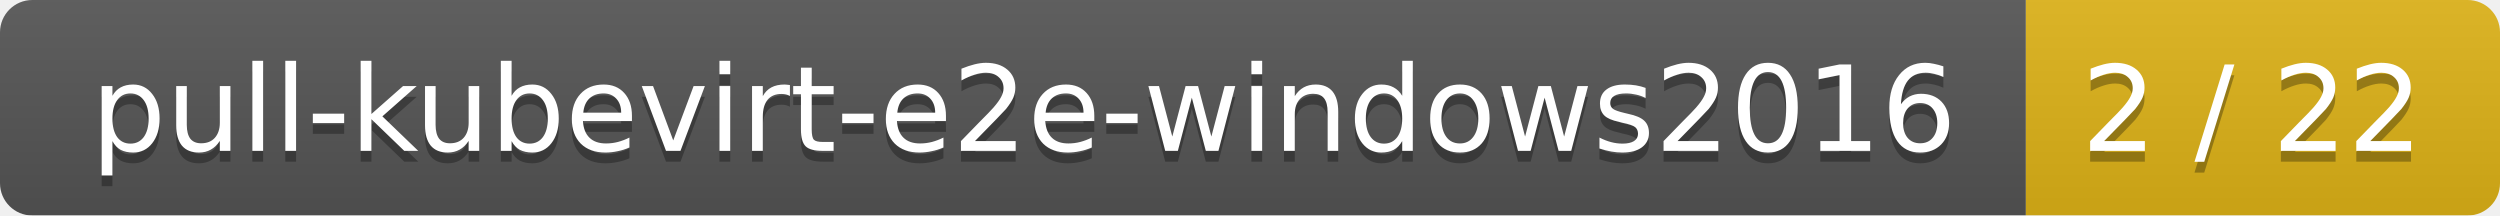
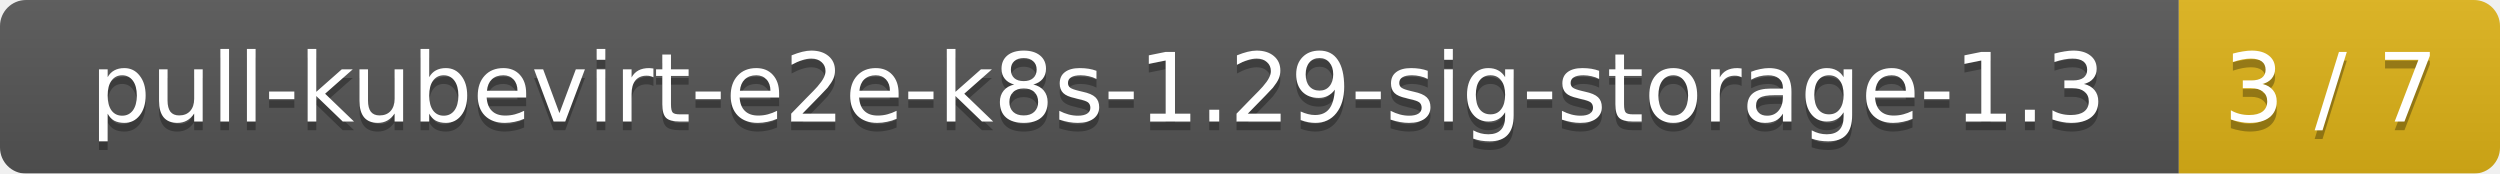
- <svg xmlns="http://www.w3.org/2000/svg" width="232" height="20">
+ <svg xmlns="http://www.w3.org/2000/svg" width="288" height="20">
  <linearGradient id="smooth" x2="0" y2="100%">
    <stop offset="0" stop-color="#bbb" stop-opacity=".1" />
    <stop offset="1" stop-opacity=".1" />
  </linearGradient>
  <mask id="round">
-     <rect width="232" height="20" rx="3" fill="#fff" />
+     <rect width="288" height="20" rx="3" fill="#fff" />
  </mask>
  <g mask="url(#round)">
-     <rect width="188" height="20" fill="#555" />
-     <rect x="188" width="44" height="20" fill="#dfb317" />
-     <rect width="232" height="20" fill="url(#smooth)" />
+     <rect width="251" height="20" fill="#555" />
+     <rect x="251" width="37" height="20" fill="#dfb317" />
+     <rect width="288" height="20" fill="url(#smooth)" />
  </g>
  <g fill="#fff" text-anchor="middle" font-family="DejaVu Sans,Verdana,Geneva,sans-serif" font-size="11">
-     <text x="95" y="15" fill="#010101" fill-opacity=".3">pull-kubevirt-e2e-windows2016</text>
-     <text x="95" y="14">pull-kubevirt-e2e-windows2016</text>
-     <text x="209" y="15" fill="#010101" fill-opacity=".3">2 / 22</text>
-     <text x="209" y="14">2 / 22</text>
+     <text x="126.5" y="15" fill="#010101" fill-opacity=".3">pull-kubevirt-e2e-k8s-1.29-sig-storage-1.3</text>
+     <text x="126.5" y="14">pull-kubevirt-e2e-k8s-1.29-sig-storage-1.3</text>
+     <text x="268.5" y="15" fill="#010101" fill-opacity=".3">3 / 7</text>
+     <text x="268.5" y="14">3 / 7</text>
  </g>
</svg>
